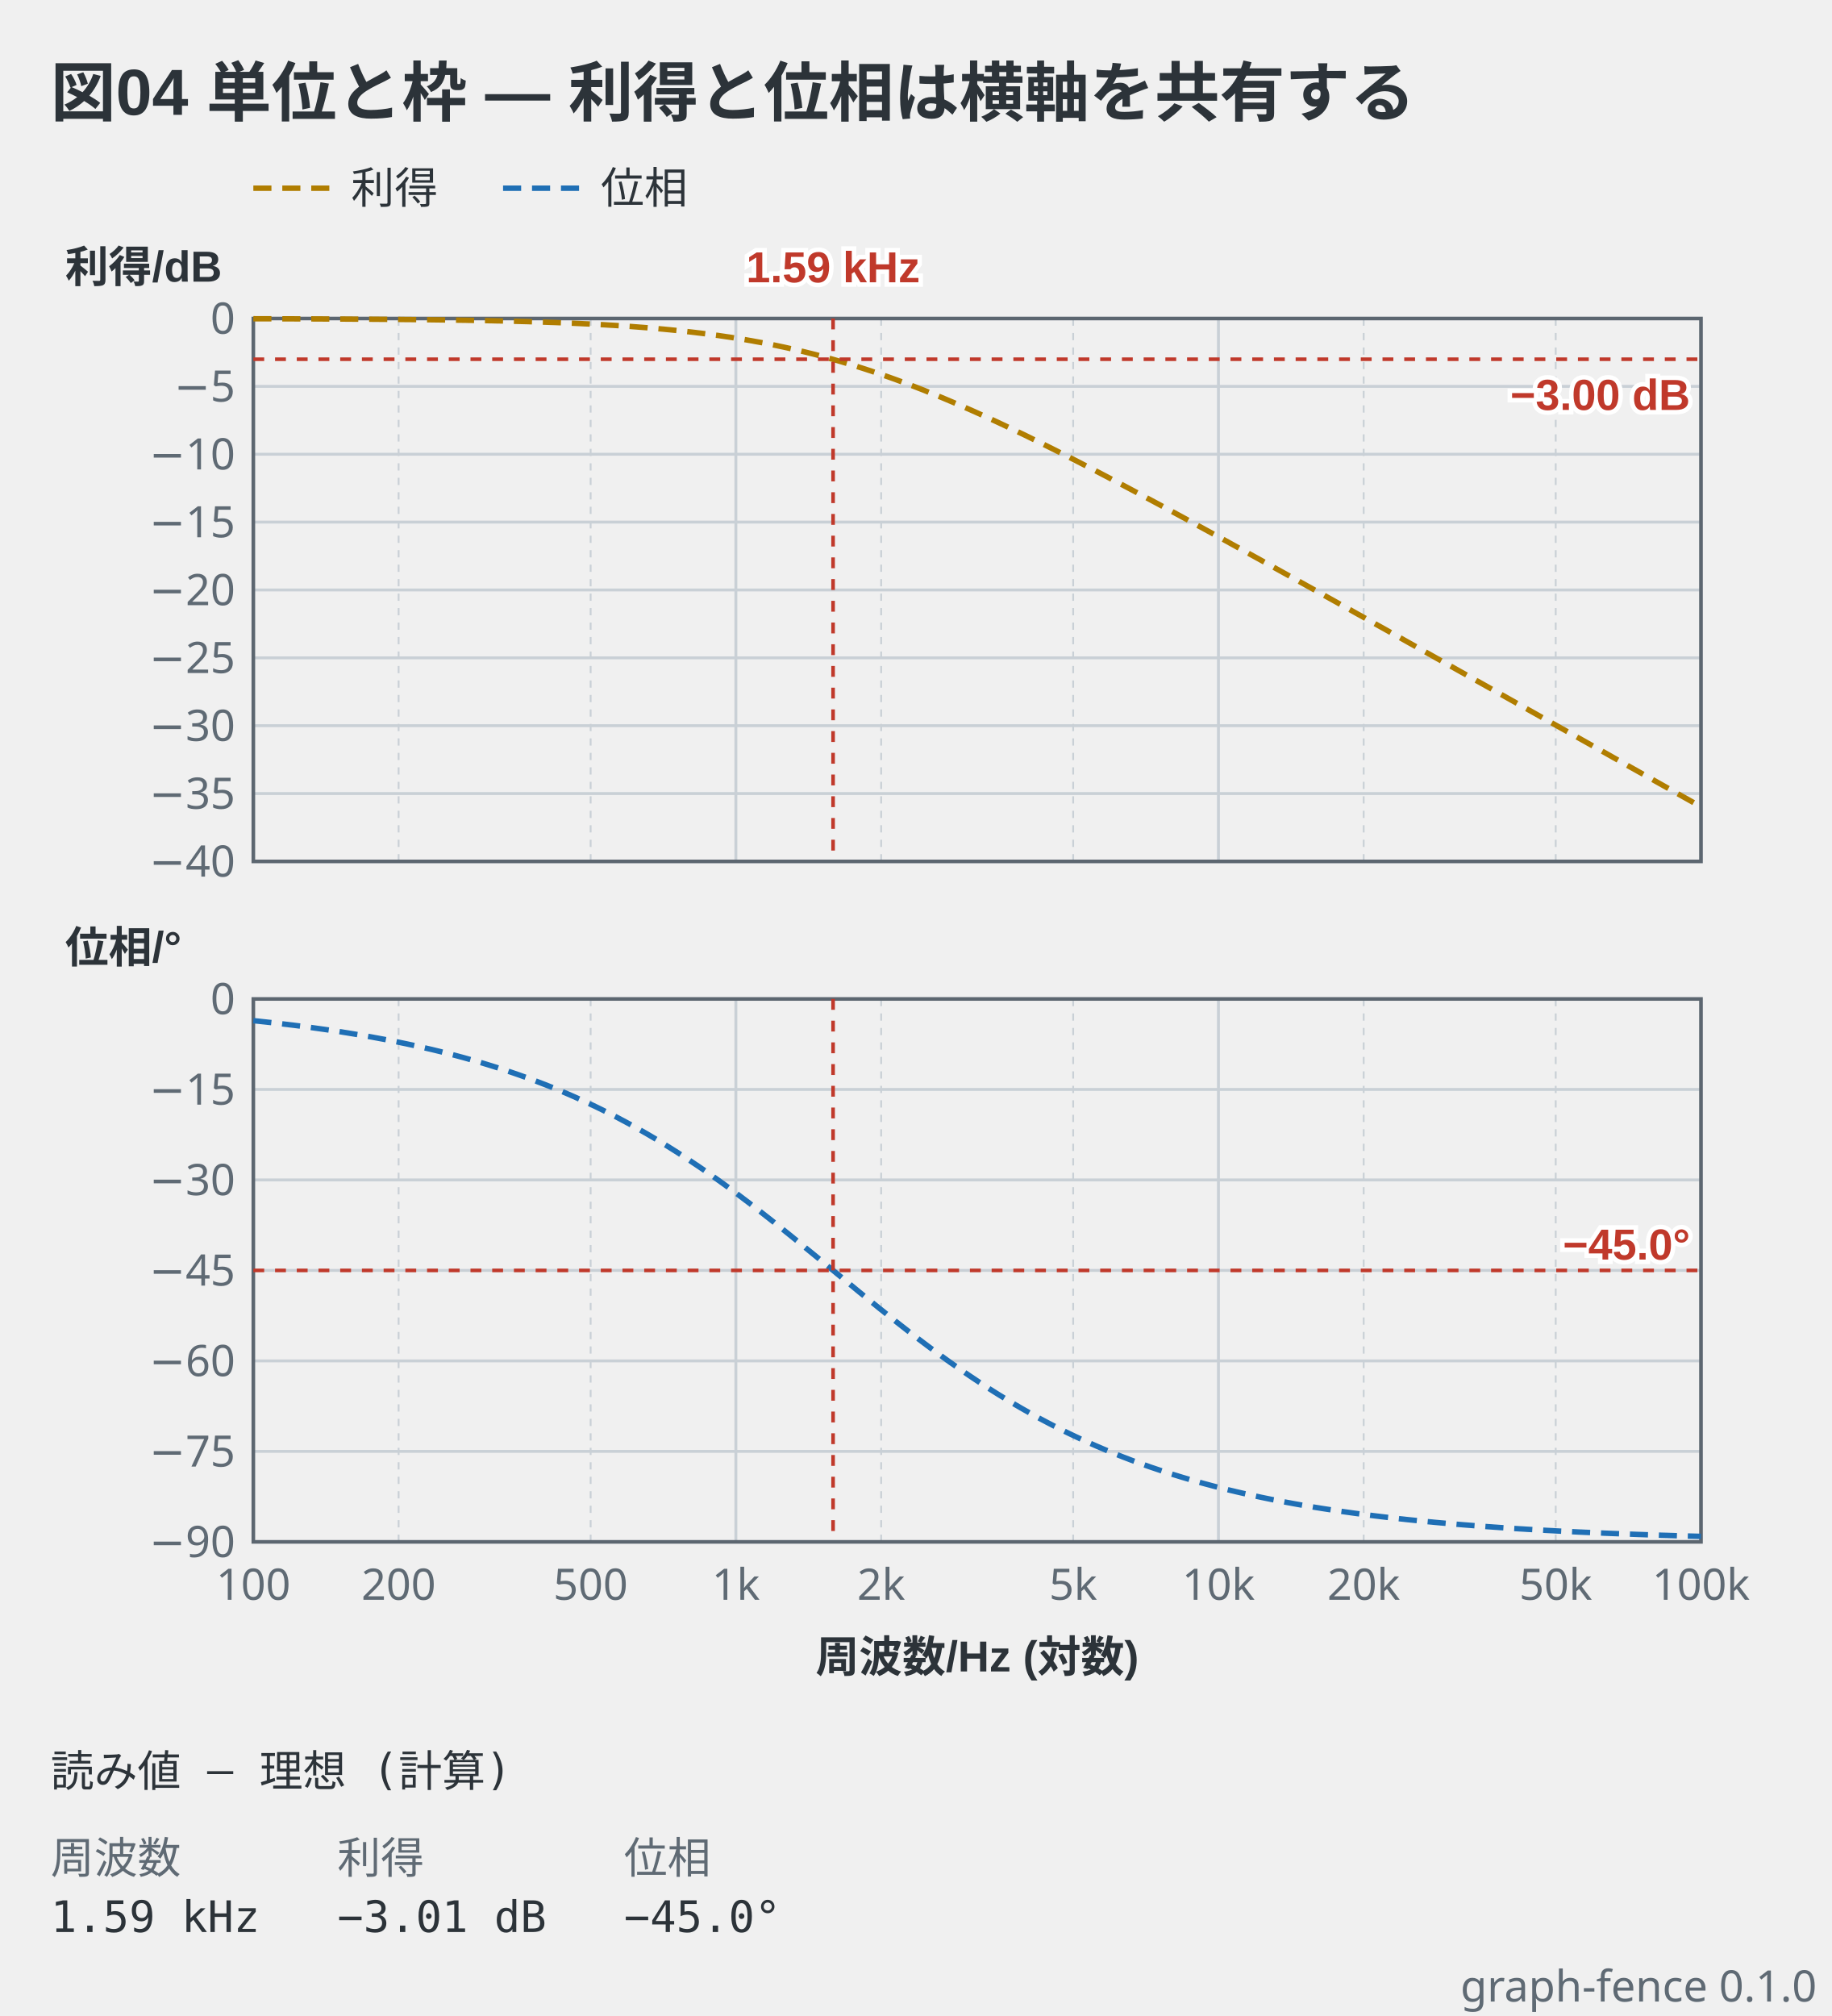
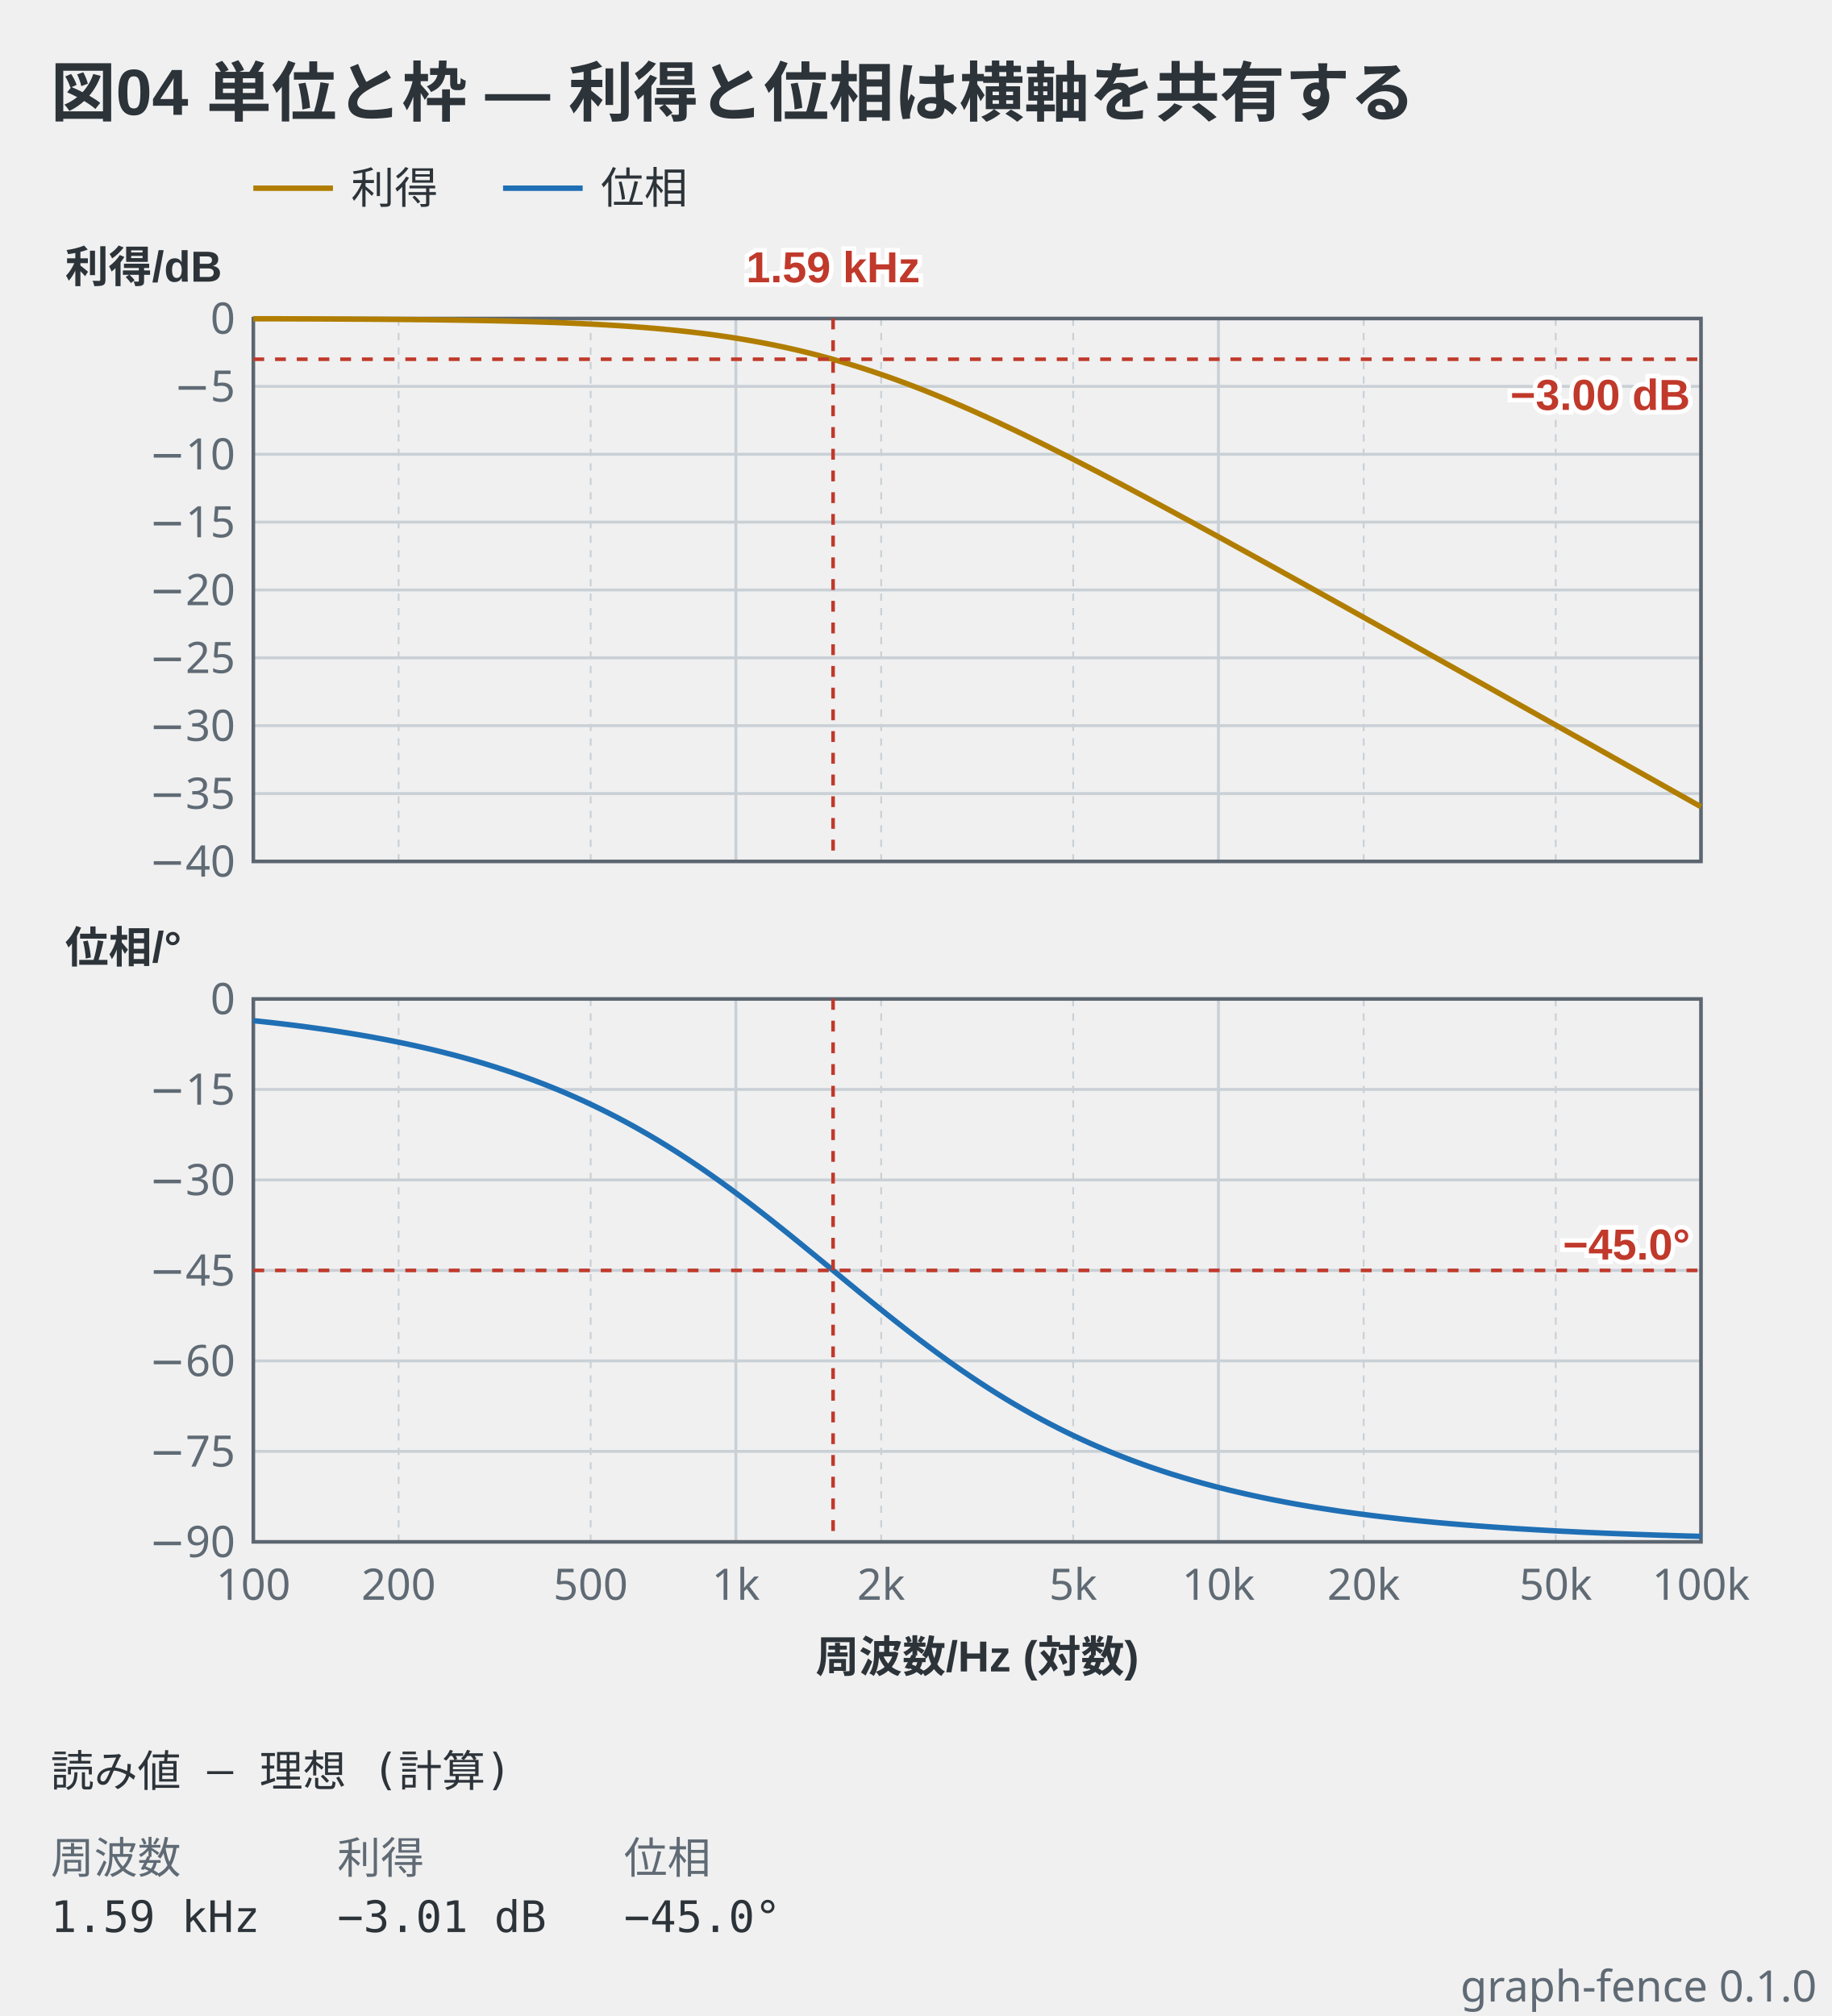
<svg xmlns="http://www.w3.org/2000/svg" viewBox="0 0 506 557" width="506" height="557" data-graph-fence="0.1.0" role="img">
  <text x="14" y="32" text-anchor="start" font-family="'Segoe UI', 'Helvetica Neue', Arial, 'Noto Sans', 'Hiragino Sans', 'Yu Gothic UI', 'Noto Sans CJK JP', sans-serif" fill="#2c3339" font-size="18" font-weight="600">図04 単位と枠 — 利得と位相は横軸を共有する</text>
-   <line x1="70" y1="52" x2="92" y2="52" stroke="#b07d00" stroke-width="1.5" stroke-dasharray="5 3" />
+   <line x1="70" y1="52" x2="92" y2="52" stroke="#b07d00" stroke-width="1.5" />
  <text x="97" y="56.2" text-anchor="start" font-family="ui-sans-serif, system-ui, sans-serif" fill="#2c3339" font-size="12">利得</text>
-   <line x1="139" y1="52" x2="161" y2="52" stroke="#1f6fb5" stroke-width="1.5" stroke-dasharray="5 3" />
+   <line x1="139" y1="52" x2="161" y2="52" stroke="#1f6fb5" stroke-width="1.5" />
  <text x="166" y="56.2" text-anchor="start" font-family="ui-sans-serif, system-ui, sans-serif" fill="#2c3339" font-size="12">位相</text>
  <line x1="70" y1="88" x2="70" y2="238" stroke="#c9d0d6" stroke-width="0.8" />
  <line x1="110.14" y1="88" x2="110.14" y2="238" stroke="#c9d0d6" stroke-width="0.5" stroke-dasharray="2 2" />
  <line x1="163.2" y1="88" x2="163.2" y2="238" stroke="#c9d0d6" stroke-width="0.5" stroke-dasharray="2 2" />
  <line x1="203.33" y1="88" x2="203.33" y2="238" stroke="#c9d0d6" stroke-width="0.8" />
  <line x1="243.47" y1="88" x2="243.47" y2="238" stroke="#c9d0d6" stroke-width="0.5" stroke-dasharray="2 2" />
  <line x1="296.53" y1="88" x2="296.53" y2="238" stroke="#c9d0d6" stroke-width="0.5" stroke-dasharray="2 2" />
  <line x1="336.67" y1="88" x2="336.67" y2="238" stroke="#c9d0d6" stroke-width="0.8" />
  <line x1="376.8" y1="88" x2="376.8" y2="238" stroke="#c9d0d6" stroke-width="0.5" stroke-dasharray="2 2" />
  <line x1="429.86" y1="88" x2="429.86" y2="238" stroke="#c9d0d6" stroke-width="0.5" stroke-dasharray="2 2" />
  <line x1="470" y1="88" x2="470" y2="238" stroke="#c9d0d6" stroke-width="0.8" />
  <line x1="70" y1="238" x2="470" y2="238" stroke="#c9d0d6" stroke-width="0.8" />
  <line x1="70" y1="219.25" x2="470" y2="219.25" stroke="#c9d0d6" stroke-width="0.8" />
  <line x1="70" y1="200.5" x2="470" y2="200.5" stroke="#c9d0d6" stroke-width="0.8" />
  <line x1="70" y1="181.75" x2="470" y2="181.75" stroke="#c9d0d6" stroke-width="0.8" />
  <line x1="70" y1="163" x2="470" y2="163" stroke="#c9d0d6" stroke-width="0.8" />
  <line x1="70" y1="144.25" x2="470" y2="144.25" stroke="#c9d0d6" stroke-width="0.8" />
  <line x1="70" y1="125.5" x2="470" y2="125.5" stroke="#c9d0d6" stroke-width="0.8" />
  <line x1="70" y1="106.75" x2="470" y2="106.75" stroke="#c9d0d6" stroke-width="0.8" />
  <line x1="70" y1="88" x2="470" y2="88" stroke="#c9d0d6" stroke-width="0.8" />
  <rect x="70" y="88" width="400" height="150" fill="none" stroke="#5c6670" stroke-width="1" />
-   <polyline points="70,88.06 70.78,88.07 71.57,88.07 72.35,88.07 73.13,88.07 73.91,88.07 74.7,88.08 75.48,88.08 76.26,88.08 77.05,88.08 77.83,88.08 78.61,88.09 79.39,88.09 80.18,88.09 80.96,88.09 81.74,88.1 82.52,88.1 83.31,88.1 84.09,88.1 84.87,88.11 85.66,88.11 86.44,88.11 87.22,88.12 88,88.12 88.79,88.12 89.57,88.13 90.35,88.13 91.14,88.13 91.92,88.14 92.7,88.14 93.48,88.14 94.27,88.15 95.05,88.15 95.83,88.16 96.61,88.16 97.4,88.17 98.18,88.17 98.96,88.17 99.75,88.18 100.53,88.18 101.31,88.19 102.09,88.19 102.88,88.2 103.66,88.2 104.44,88.21 105.23,88.22 106.01,88.22 106.79,88.23 107.57,88.23 108.36,88.24 109.14,88.25 109.92,88.25 110.7,88.26 111.49,88.27 112.27,88.28 113.05,88.28 113.84,88.29 114.62,88.3 115.4,88.31 116.18,88.31 116.97,88.32 117.75,88.33 118.53,88.34 119.32,88.35 120.1,88.36 120.88,88.37 121.66,88.38 122.45,88.39 123.23,88.4 124.01,88.41 124.79,88.42 125.58,88.43 126.36,88.45 127.14,88.46 127.93,88.47 128.71,88.48 129.49,88.5 130.27,88.51 131.06,88.52 131.84,88.54 132.62,88.55 133.41,88.57 134.19,88.58 134.97,88.6 135.75,88.61 136.54,88.63 137.32,88.65 138.1,88.66 138.88,88.68 139.67,88.7 140.45,88.72 141.23,88.74 142.02,88.76 142.8,88.78 143.58,88.8 144.36,88.82 145.15,88.84 145.93,88.86 146.71,88.89 147.5,88.91 148.28,88.93 149.06,88.96 149.84,88.99 150.63,89.01 151.41,89.04 152.19,89.07 152.97,89.09 153.76,89.12 154.54,89.15 155.32,89.18 156.11,89.21 156.89,89.25 157.67,89.28 158.45,89.31 159.24,89.35 160.02,89.38 160.8,89.42 161.59,89.46 162.37,89.49 163.15,89.53 163.93,89.57 164.72,89.61 165.5,89.66 166.28,89.7 167.06,89.74 167.85,89.79 168.63,89.84 169.41,89.88 170.2,89.93 170.98,89.98 171.76,90.03 172.54,90.08 173.33,90.14 174.11,90.19 174.89,90.25 175.68,90.31 176.46,90.37 177.24,90.43 178.02,90.49 178.81,90.55 179.59,90.62 180.37,90.68 181.15,90.75 181.94,90.82 182.72,90.89 183.5,90.96 184.29,91.04 185.07,91.11 185.85,91.19 186.63,91.27 187.42,91.35 188.2,91.43 188.98,91.52 189.77,91.6 190.55,91.69 191.33,91.78 192.11,91.87 192.9,91.97 193.68,92.06 194.46,92.16 195.24,92.26 196.03,92.36 196.81,92.47 197.59,92.58 198.38,92.68 199.16,92.8 199.94,92.91 200.72,93.03 201.51,93.14 202.29,93.26 203.07,93.39 203.86,93.51 204.64,93.64 205.42,93.77 206.2,93.9 206.99,94.04 207.77,94.17 208.55,94.32 209.33,94.46 210.12,94.6 210.9,94.75 211.68,94.9 212.47,95.06 213.25,95.21 214.03,95.37 214.81,95.53 215.6,95.7 216.38,95.86 217.16,96.03 217.95,96.21 218.73,96.38 219.51,96.56 220.29,96.74 221.08,96.93 221.86,97.11 222.64,97.3 223.42,97.5 224.21,97.69 224.99,97.89 225.77,98.09 226.56,98.3 227.34,98.51 228.12,98.72 228.9,98.93 229.69,99.15 230.47,99.37 231.25,99.59 232.04,99.82 232.82,100.05 233.6,100.28 234.38,100.51 235.17,100.75 235.95,100.99 236.73,101.23 237.51,101.48 238.3,101.73 239.08,101.98 239.86,102.24 240.65,102.49 241.43,102.76 242.21,103.02 242.99,103.29 243.78,103.56 244.56,103.83 245.34,104.1 246.13,104.38 246.91,104.66 247.69,104.94 248.47,105.23 249.26,105.52 250.04,105.81 250.82,106.11 251.6,106.4 252.39,106.7 253.17,107 253.95,107.31 254.74,107.61 255.52,107.92 256.3,108.24 257.08,108.55 257.87,108.87 258.65,109.19 259.43,109.51 260.22,109.83 261,110.16 261.78,110.49 262.56,110.82 263.35,111.15 264.13,111.49 264.91,111.82 265.69,112.16 266.48,112.5 267.26,112.85 268.04,113.19 268.83,113.54 269.61,113.89 270.39,114.24 271.17,114.6 271.96,114.95 272.74,115.31 273.52,115.67 274.31,116.03 275.09,116.39 275.87,116.75 276.65,117.12 277.44,117.49 278.22,117.86 279,118.23 279.78,118.6 280.57,118.97 281.35,119.35 282.13,119.72 282.92,120.1 283.7,120.48 284.48,120.86 285.26,121.25 286.05,121.63 286.83,122.02 287.61,122.4 288.4,122.79 289.18,123.18 289.96,123.57 290.74,123.96 291.53,124.35 292.31,124.75 293.09,125.14 293.87,125.54 294.66,125.93 295.44,126.33 296.22,126.73 297.01,127.13 297.79,127.53 298.57,127.93 299.35,128.34 300.14,128.74 300.92,129.14 301.7,129.55 302.49,129.96 303.27,130.36 304.05,130.77 304.83,131.18 305.62,131.59 306.4,132 307.18,132.41 307.96,132.82 308.75,133.24 309.53,133.65 310.31,134.06 311.1,134.48 311.88,134.89 312.66,135.31 313.44,135.73 314.23,136.14 315.01,136.56 315.79,136.98 316.58,137.4 317.36,137.82 318.14,138.24 318.92,138.66 319.71,139.08 320.49,139.5 321.27,139.92 322.05,140.34 322.84,140.77 323.62,141.19 324.4,141.61 325.19,142.04 325.97,142.46 326.75,142.89 327.53,143.31 328.32,143.74 329.1,144.16 329.88,144.59 330.67,145.02 331.45,145.45 332.23,145.87 333.01,146.3 333.8,146.73 334.58,147.16 335.36,147.59 336.14,148.02 336.93,148.44 337.71,148.87 338.49,149.3 339.28,149.73 340.06,150.17 340.84,150.6 341.62,151.03 342.41,151.46 343.19,151.89 343.97,152.32 344.76,152.75 345.54,153.19 346.32,153.62 347.1,154.05 347.89,154.48 348.67,154.92 349.45,155.35 350.23,155.78 351.02,156.22 351.8,156.65 352.58,157.08 353.37,157.52 354.15,157.95 354.93,158.39 355.71,158.82 356.5,159.26 357.28,159.69 358.06,160.13 358.85,160.56 359.63,161 360.41,161.43 361.19,161.87 361.98,162.3 362.76,162.74 363.54,163.17 364.32,163.61 365.11,164.05 365.89,164.48 366.67,164.92 367.46,165.36 368.24,165.79 369.02,166.23 369.8,166.67 370.59,167.1 371.37,167.54 372.15,167.98 372.94,168.41 373.72,168.85 374.5,169.29 375.28,169.73 376.07,170.16 376.85,170.6 377.63,171.04 378.41,171.48 379.2,171.91 379.98,172.35 380.76,172.79 381.55,173.23 382.33,173.66 383.11,174.1 383.89,174.54 384.68,174.98 385.46,175.42 386.24,175.86 387.03,176.29 387.81,176.73 388.59,177.17 389.37,177.61 390.16,178.05 390.94,178.49 391.72,178.93 392.5,179.36 393.29,179.8 394.07,180.24 394.85,180.68 395.64,181.12 396.42,181.56 397.2,182 397.98,182.44 398.77,182.87 399.55,183.31 400.33,183.75 401.12,184.19 401.9,184.63 402.68,185.07 403.46,185.51 404.25,185.95 405.03,186.39 405.81,186.83 406.59,187.27 407.38,187.71 408.16,188.15 408.94,188.58 409.73,189.02 410.51,189.46 411.29,189.9 412.07,190.34 412.86,190.78 413.64,191.22 414.42,191.66 415.21,192.1 415.99,192.54 416.77,192.98 417.55,193.42 418.34,193.86 419.12,194.3 419.9,194.74 420.68,195.18 421.47,195.62 422.25,196.06 423.03,196.5 423.82,196.94 424.6,197.38 425.38,197.82 426.16,198.26 426.95,198.7 427.73,199.14 428.51,199.58 429.3,200.02 430.08,200.46 430.86,200.9 431.64,201.34 432.43,201.78 433.21,202.22 433.99,202.66 434.77,203.1 435.56,203.53 436.34,203.97 437.12,204.41 437.91,204.85 438.69,205.29 439.47,205.73 440.25,206.17 441.04,206.61 441.82,207.05 442.6,207.49 443.39,207.93 444.17,208.37 444.95,208.81 445.73,209.26 446.52,209.7 447.3,210.14 448.08,210.58 448.86,211.02 449.65,211.46 450.43,211.9 451.21,212.34 452,212.78 452.78,213.22 453.56,213.66 454.34,214.1 455.13,214.54 455.91,214.98 456.69,215.42 457.48,215.86 458.26,216.3 459.04,216.74 459.82,217.18 460.61,217.62 461.39,218.06 462.17,218.5 462.95,218.94 463.74,219.38 464.52,219.82 465.3,220.26 466.09,220.7 466.87,221.14 467.65,221.58 468.43,222.02 469.22,222.46 470,222.9" fill="none" stroke="#b07d00" stroke-width="1.5" stroke-linejoin="round" stroke-dasharray="5 3" />
+   <polyline points="70,88.06 70.78,88.07 71.57,88.07 72.35,88.07 73.13,88.07 73.91,88.07 74.7,88.08 75.48,88.08 76.26,88.08 77.05,88.08 77.83,88.08 78.61,88.09 79.39,88.09 80.18,88.09 80.96,88.09 81.74,88.1 82.52,88.1 83.31,88.1 84.09,88.1 84.87,88.11 85.66,88.11 86.44,88.11 87.22,88.12 88,88.12 88.79,88.12 89.57,88.13 90.35,88.13 91.14,88.13 91.92,88.14 92.7,88.14 93.48,88.14 94.27,88.15 95.05,88.15 95.83,88.16 96.61,88.16 97.4,88.17 98.18,88.17 98.96,88.17 99.75,88.18 100.53,88.18 101.31,88.19 102.09,88.19 102.88,88.2 103.66,88.2 104.44,88.21 105.23,88.22 106.01,88.22 106.79,88.23 107.57,88.23 108.36,88.24 109.14,88.25 109.92,88.25 110.7,88.26 111.49,88.27 112.27,88.28 113.05,88.28 113.84,88.29 114.62,88.3 115.4,88.31 116.18,88.31 116.97,88.32 117.75,88.33 118.53,88.34 119.32,88.35 120.1,88.36 120.88,88.37 121.66,88.38 122.45,88.39 123.23,88.4 124.01,88.41 124.79,88.42 125.58,88.43 126.36,88.45 127.14,88.46 127.93,88.47 128.71,88.48 129.49,88.5 130.27,88.51 131.06,88.52 131.84,88.54 132.62,88.55 133.41,88.57 134.19,88.58 134.97,88.6 135.75,88.61 136.54,88.63 137.32,88.65 138.1,88.66 138.88,88.68 139.67,88.7 140.45,88.72 141.23,88.74 142.02,88.76 142.8,88.78 143.58,88.8 144.36,88.82 145.15,88.84 145.93,88.86 146.71,88.89 147.5,88.91 148.28,88.93 149.06,88.96 149.84,88.99 150.63,89.01 151.41,89.04 152.19,89.07 152.97,89.09 153.76,89.12 154.54,89.15 155.32,89.18 156.11,89.21 156.89,89.25 157.67,89.28 158.45,89.31 159.24,89.35 160.02,89.38 160.8,89.42 161.59,89.46 162.37,89.49 163.15,89.53 163.93,89.57 164.72,89.61 165.5,89.66 166.28,89.7 167.06,89.74 167.85,89.79 168.63,89.84 169.41,89.88 170.2,89.93 170.98,89.98 171.76,90.03 172.54,90.08 173.33,90.14 174.11,90.19 174.89,90.25 175.68,90.31 176.46,90.37 177.24,90.43 178.02,90.49 178.81,90.55 179.59,90.62 180.37,90.68 181.15,90.75 181.94,90.82 182.72,90.89 183.5,90.96 184.29,91.04 185.07,91.11 185.85,91.19 186.63,91.27 187.42,91.35 188.2,91.43 188.98,91.52 189.77,91.6 190.55,91.69 191.33,91.78 192.11,91.87 192.9,91.97 193.68,92.06 194.46,92.16 195.24,92.26 196.03,92.36 196.81,92.47 197.59,92.58 198.38,92.68 199.16,92.8 199.94,92.91 200.72,93.03 201.51,93.14 202.29,93.26 203.07,93.39 203.86,93.51 204.64,93.64 205.42,93.77 206.2,93.9 206.99,94.04 207.77,94.17 208.55,94.32 209.33,94.46 210.12,94.6 210.9,94.75 211.68,94.9 212.47,95.06 213.25,95.21 214.03,95.37 214.81,95.53 215.6,95.7 216.38,95.86 217.16,96.03 217.95,96.21 218.73,96.38 219.51,96.56 220.29,96.74 221.08,96.93 221.86,97.11 222.64,97.3 223.42,97.5 224.21,97.69 224.99,97.89 225.77,98.09 226.56,98.3 227.34,98.51 228.12,98.72 228.9,98.93 229.69,99.15 230.47,99.37 231.25,99.59 232.04,99.82 232.82,100.05 233.6,100.28 234.38,100.51 235.17,100.75 235.95,100.99 236.73,101.23 237.51,101.48 238.3,101.73 239.08,101.98 239.86,102.24 240.65,102.49 241.43,102.76 242.21,103.02 242.99,103.29 243.78,103.56 244.56,103.83 245.34,104.1 246.13,104.38 246.91,104.66 247.69,104.94 248.47,105.23 249.26,105.52 250.04,105.81 250.82,106.11 251.6,106.4 252.39,106.7 253.17,107 253.95,107.31 254.74,107.61 255.52,107.92 256.3,108.24 257.08,108.55 257.87,108.87 258.65,109.19 259.43,109.51 260.22,109.83 261,110.16 261.78,110.49 262.56,110.82 263.35,111.15 264.13,111.49 264.91,111.82 265.69,112.16 266.48,112.5 267.26,112.85 268.04,113.19 268.83,113.54 269.61,113.89 270.39,114.24 271.17,114.6 271.96,114.95 272.74,115.31 273.52,115.67 274.31,116.03 275.09,116.39 275.87,116.75 276.65,117.12 277.44,117.49 278.22,117.86 279,118.23 279.78,118.6 280.57,118.97 281.35,119.35 282.13,119.72 282.92,120.1 283.7,120.48 284.48,120.86 285.26,121.25 286.05,121.63 286.83,122.02 287.61,122.4 288.4,122.79 289.18,123.18 289.96,123.57 290.74,123.96 291.53,124.35 292.31,124.75 293.09,125.14 293.87,125.54 294.66,125.93 295.44,126.33 296.22,126.73 297.01,127.13 297.79,127.53 298.57,127.93 299.35,128.34 300.14,128.74 300.92,129.14 301.7,129.55 302.49,129.96 303.27,130.36 304.05,130.77 304.83,131.18 305.62,131.59 306.4,132 307.18,132.41 307.96,132.82 308.75,133.24 309.53,133.65 310.31,134.06 311.1,134.48 311.88,134.89 312.66,135.31 313.44,135.73 314.23,136.14 315.01,136.56 315.79,136.98 316.58,137.4 317.36,137.82 318.14,138.24 318.92,138.66 319.71,139.08 320.49,139.5 321.27,139.92 322.05,140.34 322.84,140.77 323.62,141.19 324.4,141.61 325.19,142.04 325.97,142.46 326.75,142.89 327.53,143.31 328.32,143.74 329.1,144.16 329.88,144.59 330.67,145.02 331.45,145.45 332.23,145.87 333.01,146.3 333.8,146.73 334.58,147.16 335.36,147.59 336.14,148.02 336.93,148.44 337.71,148.87 338.49,149.3 339.28,149.73 340.06,150.17 340.84,150.6 341.62,151.03 342.41,151.46 343.19,151.89 343.97,152.32 344.76,152.75 345.54,153.19 346.32,153.62 347.1,154.05 347.89,154.48 348.67,154.92 349.45,155.35 350.23,155.78 351.02,156.22 351.8,156.65 352.58,157.08 353.37,157.52 354.15,157.95 354.93,158.39 355.71,158.82 356.5,159.26 357.28,159.69 358.06,160.13 358.85,160.56 359.63,161 360.41,161.43 361.19,161.87 361.98,162.3 362.76,162.74 363.54,163.17 364.32,163.61 365.11,164.05 365.89,164.48 366.67,164.92 367.46,165.36 368.24,165.79 369.02,166.23 369.8,166.67 370.59,167.1 371.37,167.54 372.15,167.98 372.94,168.41 373.72,168.85 374.5,169.29 375.28,169.73 376.07,170.16 376.85,170.6 377.63,171.04 378.41,171.48 379.2,171.91 379.98,172.35 380.76,172.79 381.55,173.23 382.33,173.66 383.11,174.1 383.89,174.54 384.68,174.98 385.46,175.42 386.24,175.86 387.03,176.29 387.81,176.73 388.59,177.17 389.37,177.61 390.16,178.05 390.94,178.49 391.72,178.93 392.5,179.36 393.29,179.8 394.07,180.24 394.85,180.68 395.64,181.12 396.42,181.56 397.2,182 397.98,182.44 398.77,182.87 399.55,183.31 400.33,183.75 401.12,184.19 401.9,184.63 402.68,185.07 403.46,185.51 404.25,185.95 405.03,186.39 405.81,186.83 406.59,187.27 407.38,187.71 408.16,188.15 408.94,188.58 409.73,189.02 410.51,189.46 411.29,189.9 412.07,190.34 412.86,190.78 413.64,191.22 414.42,191.66 415.21,192.1 415.99,192.54 416.77,192.98 417.55,193.42 418.34,193.86 419.12,194.3 419.9,194.74 420.68,195.18 421.47,195.62 422.25,196.06 423.03,196.5 423.82,196.94 424.6,197.38 425.38,197.82 426.16,198.26 426.95,198.7 427.73,199.14 428.51,199.58 429.3,200.02 430.08,200.46 430.86,200.9 431.64,201.34 432.43,201.78 433.21,202.22 433.99,202.66 434.77,203.1 435.56,203.53 436.34,203.97 437.12,204.41 437.91,204.85 438.69,205.29 439.47,205.73 440.25,206.17 441.04,206.61 441.82,207.05 442.6,207.49 443.39,207.93 444.17,208.37 444.95,208.81 445.73,209.26 446.52,209.7 447.3,210.14 448.08,210.58 448.86,211.02 449.65,211.46 450.43,211.9 451.21,212.34 452,212.78 452.78,213.22 453.56,213.66 454.34,214.1 455.13,214.54 455.91,214.98 456.69,215.42 457.48,215.86 458.26,216.3 459.04,216.74 459.82,217.18 460.61,217.62 461.39,218.06 462.17,218.5 462.95,218.94 463.74,219.38 464.52,219.82 465.3,220.26 466.09,220.7 466.87,221.14 467.65,221.58 468.43,222.02 469.22,222.46 470,222.9" fill="none" stroke="#b07d00" stroke-width="1.5" stroke-linejoin="round" />
  <line x1="70" y1="99.25" x2="470" y2="99.25" stroke="#c0392b" stroke-width="1" stroke-dasharray="3 3" />
  <text x="467" y="113.25" text-anchor="end" font-family="'Segoe UI', 'Helvetica Neue', Arial, 'Noto Sans', 'Hiragino Sans', 'Yu Gothic UI', 'Noto Sans CJK JP', sans-serif" stroke="#ffffff" stroke-width="2.5" paint-order="stroke" fill="#c0392b" font-size="12" font-weight="600">−3.00 dB</text>
  <line x1="230.19" y1="88" x2="230.19" y2="238" stroke="#c0392b" stroke-width="1" stroke-dasharray="3 3" />
  <text x="65" y="242.2" text-anchor="end" font-family="ui-sans-serif, system-ui, sans-serif" fill="#5f6a74" font-size="12">−40</text>
  <text x="65" y="92.2" text-anchor="end" font-family="ui-sans-serif, system-ui, sans-serif" fill="#5f6a74" font-size="12">0</text>
  <text x="65" y="223.45" text-anchor="end" font-family="ui-sans-serif, system-ui, sans-serif" fill="#5f6a74" font-size="12">−35</text>
  <text x="65" y="204.7" text-anchor="end" font-family="ui-sans-serif, system-ui, sans-serif" fill="#5f6a74" font-size="12">−30</text>
  <text x="65" y="185.95" text-anchor="end" font-family="ui-sans-serif, system-ui, sans-serif" fill="#5f6a74" font-size="12">−25</text>
  <text x="65" y="167.2" text-anchor="end" font-family="ui-sans-serif, system-ui, sans-serif" fill="#5f6a74" font-size="12">−20</text>
  <text x="65" y="148.45" text-anchor="end" font-family="ui-sans-serif, system-ui, sans-serif" fill="#5f6a74" font-size="12">−15</text>
  <text x="65" y="129.7" text-anchor="end" font-family="ui-sans-serif, system-ui, sans-serif" fill="#5f6a74" font-size="12">−10</text>
  <text x="65" y="110.95" text-anchor="end" font-family="ui-sans-serif, system-ui, sans-serif" fill="#5f6a74" font-size="12">−5</text>
  <text x="18" y="78" text-anchor="start" font-family="'Segoe UI', 'Helvetica Neue', Arial, 'Noto Sans', 'Hiragino Sans', 'Yu Gothic UI', 'Noto Sans CJK JP', sans-serif" fill="#2c3339" font-size="12" font-weight="600">利得/dB</text>
  <text x="230.19" y="78" text-anchor="middle" font-family="'Segoe UI', 'Helvetica Neue', Arial, 'Noto Sans', 'Hiragino Sans', 'Yu Gothic UI', 'Noto Sans CJK JP', sans-serif" stroke="#ffffff" stroke-width="2.5" paint-order="stroke" fill="#c0392b" font-size="12" font-weight="600">1.59 kHz</text>
  <line x1="70" y1="276" x2="70" y2="426" stroke="#c9d0d6" stroke-width="0.8" />
  <line x1="110.14" y1="276" x2="110.14" y2="426" stroke="#c9d0d6" stroke-width="0.5" stroke-dasharray="2 2" />
  <line x1="163.2" y1="276" x2="163.2" y2="426" stroke="#c9d0d6" stroke-width="0.5" stroke-dasharray="2 2" />
  <line x1="203.33" y1="276" x2="203.33" y2="426" stroke="#c9d0d6" stroke-width="0.8" />
  <line x1="243.47" y1="276" x2="243.47" y2="426" stroke="#c9d0d6" stroke-width="0.5" stroke-dasharray="2 2" />
  <line x1="296.53" y1="276" x2="296.53" y2="426" stroke="#c9d0d6" stroke-width="0.5" stroke-dasharray="2 2" />
  <line x1="336.67" y1="276" x2="336.67" y2="426" stroke="#c9d0d6" stroke-width="0.8" />
  <line x1="376.8" y1="276" x2="376.8" y2="426" stroke="#c9d0d6" stroke-width="0.5" stroke-dasharray="2 2" />
  <line x1="429.86" y1="276" x2="429.86" y2="426" stroke="#c9d0d6" stroke-width="0.5" stroke-dasharray="2 2" />
  <line x1="470" y1="276" x2="470" y2="426" stroke="#c9d0d6" stroke-width="0.8" />
  <line x1="70" y1="426" x2="470" y2="426" stroke="#c9d0d6" stroke-width="0.8" />
  <line x1="70" y1="401" x2="470" y2="401" stroke="#c9d0d6" stroke-width="0.8" />
  <line x1="70" y1="376" x2="470" y2="376" stroke="#c9d0d6" stroke-width="0.8" />
  <line x1="70" y1="351" x2="470" y2="351" stroke="#c9d0d6" stroke-width="0.8" />
  <line x1="70" y1="326" x2="470" y2="326" stroke="#c9d0d6" stroke-width="0.8" />
  <line x1="70" y1="301" x2="470" y2="301" stroke="#c9d0d6" stroke-width="0.8" />
  <line x1="70" y1="276" x2="470" y2="276" stroke="#c9d0d6" stroke-width="0.8" />
  <rect x="70" y="276" width="400" height="150" fill="none" stroke="#5c6670" stroke-width="1" />
-   <polyline points="70,282 70.78,282.08 71.57,282.16 72.35,282.25 73.13,282.33 73.91,282.42 74.7,282.5 75.48,282.59 76.26,282.68 77.05,282.77 77.83,282.86 78.61,282.96 79.39,283.05 80.18,283.15 80.96,283.24 81.74,283.34 82.52,283.44 83.31,283.54 84.09,283.64 84.87,283.75 85.66,283.85 86.44,283.96 87.22,284.07 88,284.18 88.79,284.29 89.57,284.4 90.35,284.51 91.14,284.63 91.92,284.74 92.7,284.86 93.48,284.98 94.27,285.1 95.05,285.23 95.83,285.35 96.61,285.48 97.4,285.61 98.18,285.74 98.96,285.87 99.75,286 100.53,286.14 101.31,286.27 102.09,286.41 102.88,286.55 103.66,286.7 104.44,286.84 105.23,286.99 106.01,287.13 106.79,287.28 107.57,287.44 108.36,287.59 109.14,287.75 109.92,287.9 110.7,288.07 111.49,288.23 112.27,288.39 113.05,288.56 113.84,288.73 114.62,288.9 115.4,289.07 116.18,289.25 116.97,289.43 117.75,289.61 118.53,289.79 119.32,289.97 120.1,290.16 120.88,290.35 121.66,290.54 122.45,290.74 123.23,290.94 124.01,291.14 124.79,291.34 125.58,291.54 126.36,291.75 127.14,291.96 127.93,292.17 128.71,292.39 129.49,292.61 130.27,292.83 131.06,293.05 131.84,293.28 132.62,293.51 133.41,293.74 134.19,293.98 134.97,294.22 135.75,294.46 136.54,294.71 137.32,294.95 138.1,295.21 138.88,295.46 139.67,295.72 140.45,295.98 141.23,296.24 142.02,296.51 142.8,296.78 143.58,297.05 144.36,297.33 145.15,297.61 145.93,297.89 146.71,298.18 147.5,298.47 148.28,298.77 149.06,299.07 149.84,299.37 150.63,299.67 151.41,299.98 152.19,300.29 152.97,300.61 153.76,300.93 154.54,301.25 155.32,301.58 156.11,301.91 156.89,302.25 157.67,302.59 158.45,302.93 159.24,303.28 160.02,303.63 160.8,303.98 161.59,304.34 162.37,304.71 163.15,305.07 163.93,305.44 164.72,305.82 165.5,306.2 166.28,306.58 167.06,306.97 167.85,307.36 168.63,307.76 169.41,308.16 170.2,308.56 170.98,308.97 171.76,309.39 172.54,309.8 173.33,310.23 174.11,310.65 174.89,311.08 175.68,311.52 176.46,311.96 177.24,312.4 178.02,312.85 178.81,313.3 179.59,313.76 180.37,314.22 181.15,314.68 181.94,315.15 182.72,315.63 183.5,316.11 184.29,316.59 185.07,317.08 185.85,317.57 186.63,318.06 187.42,318.56 188.2,319.07 188.98,319.58 189.77,320.09 190.55,320.61 191.33,321.13 192.11,321.65 192.9,322.18 193.68,322.71 194.46,323.25 195.24,323.79 196.03,324.34 196.81,324.89 197.59,325.44 198.38,326 199.16,326.56 199.94,327.12 200.72,327.69 201.51,328.26 202.29,328.84 203.07,329.42 203.86,330 204.64,330.59 205.42,331.18 206.2,331.77 206.99,332.36 207.77,332.96 208.55,333.56 209.33,334.17 210.12,334.77 210.9,335.38 211.68,336 212.47,336.61 213.25,337.23 214.03,337.85 214.81,338.47 215.6,339.1 216.38,339.72 217.16,340.35 217.95,340.98 218.73,341.61 219.51,342.25 220.29,342.88 221.08,343.52 221.86,344.16 222.64,344.8 223.42,345.44 224.21,346.08 224.99,346.72 225.77,347.36 226.56,348.01 227.34,348.65 228.12,349.3 228.9,349.94 229.69,350.59 230.47,351.23 231.25,351.88 232.04,352.52 232.82,353.17 233.6,353.81 234.38,354.46 235.17,355.1 235.95,355.74 236.73,356.39 237.51,357.03 238.3,357.67 239.08,358.3 239.86,358.94 240.65,359.58 241.43,360.21 242.21,360.84 242.99,361.48 243.78,362.1 244.56,362.73 245.34,363.36 246.13,363.98 246.91,364.6 247.69,365.22 248.47,365.83 249.26,366.45 250.04,367.06 250.82,367.67 251.6,368.27 252.39,368.87 253.17,369.47 253.95,370.07 254.74,370.66 255.52,371.25 256.3,371.84 257.08,372.42 257.87,373 258.65,373.58 259.43,374.15 260.22,374.72 261,375.29 261.78,375.85 262.56,376.41 263.35,376.96 264.13,377.51 264.91,378.06 265.69,378.6 266.48,379.14 267.26,379.67 268.04,380.2 268.83,380.73 269.61,381.25 270.39,381.77 271.17,382.28 271.96,382.79 272.74,383.3 273.52,383.8 274.31,384.3 275.09,384.79 275.87,385.28 276.65,385.76 277.44,386.24 278.22,386.72 279,387.19 279.78,387.65 280.57,388.12 281.35,388.57 282.13,389.03 282.92,389.48 283.7,389.92 284.48,390.36 285.26,390.8 286.05,391.23 286.83,391.66 287.61,392.08 288.4,392.5 289.18,392.91 289.96,393.32 290.74,393.73 291.53,394.13 292.31,394.53 293.09,394.92 293.87,395.31 294.66,395.7 295.44,396.08 296.22,396.45 297.01,396.83 297.79,397.19 298.57,397.56 299.35,397.92 300.14,398.27 300.92,398.63 301.7,398.97 302.49,399.32 303.27,399.66 304.05,399.99 304.83,400.33 305.62,400.66 306.4,400.98 307.18,401.3 307.96,401.62 308.75,401.93 309.53,402.24 310.31,402.55 311.1,402.85 311.88,403.15 312.66,403.45 313.44,403.74 314.23,404.03 315.01,404.31 315.79,404.59 316.58,404.87 317.36,405.15 318.14,405.42 318.92,405.68 319.71,405.95 320.49,406.21 321.27,406.47 322.05,406.72 322.84,406.98 323.62,407.23 324.4,407.47 325.19,407.71 325.97,407.95 326.75,408.19 327.53,408.42 328.32,408.65 329.1,408.88 329.88,409.11 330.67,409.33 331.45,409.55 332.23,409.77 333.01,409.98 333.8,410.19 334.58,410.4 335.36,410.61 336.14,410.81 336.93,411.01 337.71,411.21 338.49,411.4 339.28,411.6 340.06,411.79 340.84,411.97 341.62,412.16 342.41,412.34 343.19,412.52 343.97,412.7 344.76,412.88 345.54,413.05 346.32,413.23 347.1,413.39 347.89,413.56 348.67,413.73 349.45,413.89 350.23,414.05 351.02,414.21 351.8,414.37 352.58,414.52 353.37,414.67 354.15,414.82 354.93,414.97 355.71,415.12 356.5,415.26 357.28,415.41 358.06,415.55 358.85,415.69 359.63,415.83 360.41,415.96 361.19,416.1 361.98,416.23 362.76,416.36 363.54,416.49 364.32,416.61 365.11,416.74 365.89,416.86 366.67,416.98 367.46,417.1 368.24,417.22 369.02,417.34 369.8,417.46 370.59,417.57 371.37,417.68 372.15,417.79 372.94,417.9 373.72,418.01 374.5,418.12 375.28,418.22 376.07,418.33 376.85,418.43 377.63,418.53 378.41,418.63 379.2,418.73 379.98,418.83 380.76,418.92 381.55,419.02 382.33,419.11 383.11,419.2 383.89,419.29 384.68,419.38 385.46,419.47 386.24,419.56 387.03,419.65 387.81,419.73 388.59,419.82 389.37,419.9 390.16,419.98 390.94,420.06 391.72,420.14 392.5,420.22 393.29,420.3 394.07,420.37 394.85,420.45 395.64,420.52 396.42,420.6 397.2,420.67 397.98,420.74 398.77,420.81 399.55,420.88 400.33,420.95 401.12,421.02 401.9,421.08 402.68,421.15 403.46,421.21 404.25,421.28 405.03,421.34 405.81,421.4 406.59,421.46 407.38,421.53 408.16,421.59 408.94,421.64 409.73,421.7 410.51,421.76 411.29,421.82 412.07,421.87 412.86,421.93 413.64,421.98 414.42,422.04 415.21,422.09 415.99,422.14 416.77,422.19 417.55,422.25 418.34,422.3 419.12,422.35 419.9,422.4 420.68,422.44 421.47,422.49 422.25,422.54 423.03,422.58 423.82,422.63 424.6,422.68 425.38,422.72 426.16,422.76 426.95,422.81 427.73,422.85 428.51,422.89 429.3,422.93 430.08,422.98 430.86,423.02 431.64,423.06 432.43,423.1 433.21,423.13 433.99,423.17 434.77,423.21 435.56,423.25 436.34,423.29 437.12,423.32 437.91,423.36 438.69,423.39 439.47,423.43 440.25,423.46 441.04,423.5 441.82,423.53 442.6,423.56 443.39,423.6 444.17,423.63 444.95,423.66 445.73,423.69 446.52,423.72 447.3,423.75 448.08,423.78 448.86,423.81 449.65,423.84 450.43,423.87 451.21,423.9 452,423.93 452.78,423.96 453.56,423.98 454.34,424.01 455.13,424.04 455.91,424.06 456.69,424.09 457.48,424.12 458.26,424.14 459.04,424.17 459.82,424.19 460.61,424.21 461.39,424.24 462.17,424.26 462.95,424.29 463.74,424.31 464.52,424.33 465.3,424.35 466.09,424.38 466.87,424.4 467.65,424.42 468.43,424.44 469.22,424.46 470,424.48" fill="none" stroke="#1f6fb5" stroke-width="1.5" stroke-linejoin="round" stroke-dasharray="5 3" />
+   <polyline points="70,282 70.78,282.08 71.57,282.16 72.35,282.25 73.13,282.33 73.91,282.42 74.7,282.5 75.48,282.59 76.26,282.68 77.05,282.77 77.83,282.86 78.61,282.96 79.39,283.05 80.18,283.15 80.96,283.24 81.74,283.34 82.52,283.44 83.31,283.54 84.09,283.64 84.87,283.75 85.66,283.85 86.44,283.96 87.22,284.07 88,284.18 88.79,284.29 89.57,284.4 90.35,284.51 91.14,284.63 91.92,284.74 92.7,284.86 93.48,284.98 94.27,285.1 95.05,285.23 95.83,285.35 96.61,285.48 97.4,285.61 98.18,285.74 98.96,285.87 99.75,286 100.53,286.14 101.31,286.27 102.09,286.41 102.88,286.55 103.66,286.7 104.44,286.84 105.23,286.99 106.01,287.13 106.79,287.28 107.57,287.44 108.36,287.59 109.14,287.75 109.92,287.9 110.7,288.07 111.49,288.23 112.27,288.39 113.05,288.56 113.84,288.73 114.62,288.9 115.4,289.07 116.18,289.25 116.97,289.43 117.75,289.61 118.53,289.79 119.32,289.97 120.1,290.16 120.88,290.35 121.66,290.54 122.45,290.74 123.23,290.94 124.01,291.14 124.79,291.34 125.58,291.54 126.36,291.75 127.14,291.96 127.93,292.17 128.71,292.39 129.49,292.61 130.27,292.83 131.06,293.05 131.84,293.28 132.62,293.51 133.41,293.74 134.19,293.98 134.97,294.22 135.75,294.46 136.54,294.71 137.32,294.95 138.1,295.21 138.88,295.46 139.67,295.72 140.45,295.98 141.23,296.24 142.02,296.51 142.8,296.78 143.58,297.05 144.36,297.33 145.15,297.61 145.93,297.89 146.71,298.18 147.5,298.47 148.28,298.77 149.06,299.07 149.84,299.37 150.63,299.67 151.41,299.98 152.19,300.29 152.97,300.61 153.76,300.93 154.54,301.25 155.32,301.58 156.11,301.91 156.89,302.25 157.67,302.59 158.45,302.93 159.24,303.28 160.02,303.63 160.8,303.98 161.59,304.34 162.37,304.71 163.15,305.07 163.93,305.44 164.72,305.82 165.5,306.2 166.28,306.58 167.06,306.97 167.85,307.36 168.63,307.76 169.41,308.16 170.2,308.56 170.98,308.97 171.76,309.39 172.54,309.8 173.33,310.23 174.11,310.65 174.89,311.08 175.68,311.52 176.46,311.96 177.24,312.4 178.02,312.85 178.81,313.3 179.59,313.76 180.37,314.22 181.15,314.68 181.94,315.15 182.72,315.63 183.5,316.11 184.29,316.59 185.07,317.08 185.85,317.57 186.63,318.06 187.42,318.56 188.2,319.07 188.98,319.58 189.77,320.09 190.55,320.61 191.33,321.13 192.11,321.65 192.9,322.18 193.68,322.71 194.46,323.25 195.24,323.79 196.03,324.34 196.81,324.89 197.59,325.44 198.38,326 199.16,326.56 199.94,327.12 200.72,327.69 201.51,328.26 202.29,328.84 203.07,329.42 203.86,330 204.64,330.59 205.42,331.18 206.2,331.77 206.99,332.36 207.77,332.96 208.55,333.56 209.33,334.17 210.12,334.77 210.9,335.38 211.68,336 212.47,336.61 213.25,337.23 214.03,337.85 214.81,338.47 215.6,339.1 216.38,339.72 217.16,340.35 217.95,340.98 218.73,341.61 219.51,342.25 220.29,342.88 221.08,343.52 221.86,344.16 222.64,344.8 223.42,345.44 224.21,346.08 224.99,346.72 225.77,347.36 226.56,348.01 227.34,348.65 228.12,349.3 228.9,349.94 229.69,350.59 230.47,351.23 231.25,351.88 232.04,352.52 232.82,353.17 233.6,353.81 234.38,354.46 235.17,355.1 235.95,355.74 236.73,356.39 237.51,357.03 238.3,357.67 239.08,358.3 239.86,358.94 240.65,359.58 241.43,360.21 242.21,360.84 242.99,361.48 243.78,362.1 244.56,362.73 245.34,363.36 246.13,363.98 246.91,364.6 247.69,365.22 248.47,365.83 249.26,366.45 250.04,367.06 250.82,367.67 251.6,368.27 252.39,368.87 253.17,369.47 253.95,370.07 254.74,370.66 255.52,371.25 256.3,371.84 257.08,372.42 257.87,373 258.65,373.58 259.43,374.15 260.22,374.72 261,375.29 261.78,375.85 262.56,376.41 263.35,376.96 264.13,377.51 264.91,378.06 265.69,378.6 266.48,379.14 267.26,379.67 268.04,380.2 268.83,380.73 269.61,381.25 270.39,381.77 271.17,382.28 271.96,382.79 272.74,383.3 273.52,383.8 274.31,384.3 275.09,384.79 275.87,385.28 276.65,385.76 277.44,386.24 278.22,386.72 279,387.19 279.78,387.65 280.57,388.12 281.35,388.57 282.13,389.03 282.92,389.48 283.7,389.92 284.48,390.36 285.26,390.8 286.05,391.23 286.83,391.66 287.61,392.08 288.4,392.5 289.18,392.91 289.96,393.32 290.74,393.73 291.53,394.13 292.31,394.53 293.09,394.92 293.87,395.31 294.66,395.7 295.44,396.08 296.22,396.45 297.01,396.83 297.79,397.19 298.57,397.56 299.35,397.92 300.14,398.27 300.92,398.63 301.7,398.97 302.49,399.32 303.27,399.66 304.05,399.99 304.83,400.33 305.62,400.66 306.4,400.98 307.18,401.3 307.96,401.62 308.75,401.93 309.53,402.24 310.31,402.55 311.1,402.85 311.88,403.15 312.66,403.45 313.44,403.74 314.23,404.03 315.01,404.31 315.79,404.59 316.58,404.87 317.36,405.15 318.14,405.42 318.92,405.68 319.71,405.95 320.49,406.21 321.27,406.47 322.05,406.72 322.84,406.98 323.62,407.23 324.4,407.47 325.19,407.71 325.97,407.95 326.75,408.19 327.53,408.42 328.32,408.65 329.1,408.88 329.88,409.11 330.67,409.33 331.45,409.55 332.23,409.77 333.01,409.98 333.8,410.19 334.58,410.4 335.36,410.61 336.14,410.81 336.93,411.01 337.71,411.21 338.49,411.4 339.28,411.6 340.06,411.79 340.84,411.97 341.62,412.16 342.41,412.34 343.19,412.52 343.97,412.7 344.76,412.88 345.54,413.05 346.32,413.23 347.1,413.39 347.89,413.56 348.67,413.73 349.45,413.89 350.23,414.05 351.02,414.21 351.8,414.37 352.58,414.52 353.37,414.67 354.15,414.82 354.93,414.97 355.71,415.12 356.5,415.26 357.28,415.41 358.06,415.55 358.85,415.69 359.63,415.83 360.41,415.96 361.19,416.1 361.98,416.23 362.76,416.36 363.54,416.49 364.32,416.61 365.11,416.74 365.89,416.86 366.67,416.98 367.46,417.1 368.24,417.22 369.02,417.34 369.8,417.46 370.59,417.57 371.37,417.68 372.15,417.79 372.94,417.9 373.72,418.01 374.5,418.12 375.28,418.22 376.07,418.33 376.85,418.43 377.63,418.53 378.41,418.63 379.2,418.73 379.98,418.83 380.76,418.92 381.55,419.02 382.33,419.11 383.11,419.2 383.89,419.29 384.68,419.38 385.46,419.47 386.24,419.56 387.03,419.65 387.81,419.73 388.59,419.82 389.37,419.9 390.16,419.98 390.94,420.06 391.72,420.14 392.5,420.22 393.29,420.3 394.07,420.37 394.85,420.45 395.64,420.52 396.42,420.6 397.2,420.67 397.98,420.74 398.77,420.81 399.55,420.88 400.33,420.95 401.12,421.02 401.9,421.08 402.68,421.15 403.46,421.21 404.25,421.28 405.03,421.34 405.81,421.4 406.59,421.46 407.38,421.53 408.16,421.59 408.94,421.64 409.73,421.7 410.51,421.76 411.29,421.82 412.07,421.87 412.86,421.93 413.64,421.98 414.42,422.04 415.21,422.09 415.99,422.14 416.77,422.19 417.55,422.25 418.34,422.3 419.12,422.35 419.9,422.4 420.68,422.44 421.47,422.49 422.25,422.54 423.03,422.58 423.82,422.63 424.6,422.68 425.38,422.72 426.16,422.76 426.95,422.81 427.73,422.85 428.51,422.89 429.3,422.93 430.08,422.98 430.86,423.02 431.64,423.06 432.43,423.1 433.21,423.13 433.99,423.17 434.77,423.21 435.56,423.25 436.34,423.29 437.12,423.32 437.91,423.36 438.69,423.39 439.47,423.43 440.25,423.46 441.04,423.5 441.82,423.53 442.6,423.56 443.39,423.6 444.17,423.63 444.95,423.66 445.73,423.69 446.52,423.72 447.3,423.75 448.08,423.78 448.86,423.81 449.65,423.84 450.43,423.87 451.21,423.9 452,423.93 452.78,423.96 453.56,423.98 454.34,424.01 455.13,424.04 455.91,424.06 456.69,424.09 457.48,424.12 458.26,424.14 459.04,424.17 459.82,424.19 460.61,424.21 461.39,424.24 462.17,424.26 462.95,424.29 463.74,424.31 464.52,424.33 465.3,424.35 466.09,424.38 466.87,424.4 467.65,424.42 468.43,424.44 469.22,424.46 470,424.48" fill="none" stroke="#1f6fb5" stroke-width="1.5" stroke-linejoin="round" />
  <line x1="70" y1="351" x2="470" y2="351" stroke="#c0392b" stroke-width="1" stroke-dasharray="3 3" />
  <text x="467" y="348" text-anchor="end" font-family="'Segoe UI', 'Helvetica Neue', Arial, 'Noto Sans', 'Hiragino Sans', 'Yu Gothic UI', 'Noto Sans CJK JP', sans-serif" stroke="#ffffff" stroke-width="2.5" paint-order="stroke" fill="#c0392b" font-size="12" font-weight="600">−45.0°</text>
  <line x1="230.19" y1="276" x2="230.19" y2="426" stroke="#c0392b" stroke-width="1" stroke-dasharray="3 3" />
  <text x="65" y="430.2" text-anchor="end" font-family="ui-sans-serif, system-ui, sans-serif" fill="#5f6a74" font-size="12">−90</text>
  <text x="65" y="280.2" text-anchor="end" font-family="ui-sans-serif, system-ui, sans-serif" fill="#5f6a74" font-size="12">0</text>
  <text x="65" y="405.2" text-anchor="end" font-family="ui-sans-serif, system-ui, sans-serif" fill="#5f6a74" font-size="12">−75</text>
  <text x="65" y="380.2" text-anchor="end" font-family="ui-sans-serif, system-ui, sans-serif" fill="#5f6a74" font-size="12">−60</text>
  <text x="65" y="355.2" text-anchor="end" font-family="ui-sans-serif, system-ui, sans-serif" fill="#5f6a74" font-size="12">−45</text>
  <text x="65" y="330.2" text-anchor="end" font-family="ui-sans-serif, system-ui, sans-serif" fill="#5f6a74" font-size="12">−30</text>
  <text x="65" y="305.2" text-anchor="end" font-family="ui-sans-serif, system-ui, sans-serif" fill="#5f6a74" font-size="12">−15</text>
  <text x="18" y="266" text-anchor="start" font-family="'Segoe UI', 'Helvetica Neue', Arial, 'Noto Sans', 'Hiragino Sans', 'Yu Gothic UI', 'Noto Sans CJK JP', sans-serif" fill="#2c3339" font-size="12" font-weight="600">位相/°</text>
  <text x="70" y="442" text-anchor="middle" font-family="ui-sans-serif, system-ui, sans-serif" fill="#5f6a74" font-size="12">100</text>
  <text x="470" y="442" text-anchor="middle" font-family="ui-sans-serif, system-ui, sans-serif" fill="#5f6a74" font-size="12">100k</text>
  <text x="203.33" y="442" text-anchor="middle" font-family="ui-sans-serif, system-ui, sans-serif" fill="#5f6a74" font-size="12">1k</text>
  <text x="336.67" y="442" text-anchor="middle" font-family="ui-sans-serif, system-ui, sans-serif" fill="#5f6a74" font-size="12">10k</text>
  <text x="110.14" y="442" text-anchor="middle" font-family="ui-sans-serif, system-ui, sans-serif" fill="#5f6a74" font-size="12">200</text>
  <text x="163.2" y="442" text-anchor="middle" font-family="ui-sans-serif, system-ui, sans-serif" fill="#5f6a74" font-size="12">500</text>
  <text x="243.47" y="442" text-anchor="middle" font-family="ui-sans-serif, system-ui, sans-serif" fill="#5f6a74" font-size="12">2k</text>
  <text x="296.53" y="442" text-anchor="middle" font-family="ui-sans-serif, system-ui, sans-serif" fill="#5f6a74" font-size="12">5k</text>
  <text x="376.8" y="442" text-anchor="middle" font-family="ui-sans-serif, system-ui, sans-serif" fill="#5f6a74" font-size="12">20k</text>
  <text x="429.86" y="442" text-anchor="middle" font-family="ui-sans-serif, system-ui, sans-serif" fill="#5f6a74" font-size="12">50k</text>
  <text x="270" y="462" text-anchor="middle" font-family="'Segoe UI', 'Helvetica Neue', Arial, 'Noto Sans', 'Hiragino Sans', 'Yu Gothic UI', 'Noto Sans CJK JP', sans-serif" fill="#2c3339" font-size="12" font-weight="600">周波数/Hz (対数)</text>
  <text x="14" y="493.6" text-anchor="start" font-family="ui-monospace, 'DejaVu Sans Mono', 'Noto Sans Mono CJK JP', monospace" fill="#2c3339" font-size="12" xml:space="preserve">読み値 — 理想 (計算)</text>
  <text x="14" y="517.6" text-anchor="start" font-family="ui-monospace, 'DejaVu Sans Mono', 'Noto Sans Mono CJK JP', monospace" fill="#5f6a74" font-size="12" xml:space="preserve">周波数</text>
  <text x="93.2" y="517.6" text-anchor="start" font-family="ui-monospace, 'DejaVu Sans Mono', 'Noto Sans Mono CJK JP', monospace" fill="#5f6a74" font-size="12" xml:space="preserve">利得</text>
  <text x="172.4" y="517.6" text-anchor="start" font-family="ui-monospace, 'DejaVu Sans Mono', 'Noto Sans Mono CJK JP', monospace" fill="#5f6a74" font-size="12" xml:space="preserve">位相</text>
  <text x="14" y="533.8" text-anchor="start" font-family="ui-monospace, 'DejaVu Sans Mono', 'Noto Sans Mono CJK JP', monospace" fill="#2c3339" font-size="12" xml:space="preserve">1.59 kHz</text>
  <text x="93.2" y="533.8" text-anchor="start" font-family="ui-monospace, 'DejaVu Sans Mono', 'Noto Sans Mono CJK JP', monospace" fill="#2c3339" font-size="12" xml:space="preserve">−3.01 dB</text>
  <text x="172.4" y="533.8" text-anchor="start" font-family="ui-monospace, 'DejaVu Sans Mono', 'Noto Sans Mono CJK JP', monospace" fill="#2c3339" font-size="12" xml:space="preserve">−45.0°</text>
  <text x="502" y="553" text-anchor="end" font-family="ui-sans-serif, system-ui, sans-serif" fill="#5f6a74" font-size="12">graph-fence 0.1.0</text>
</svg>
